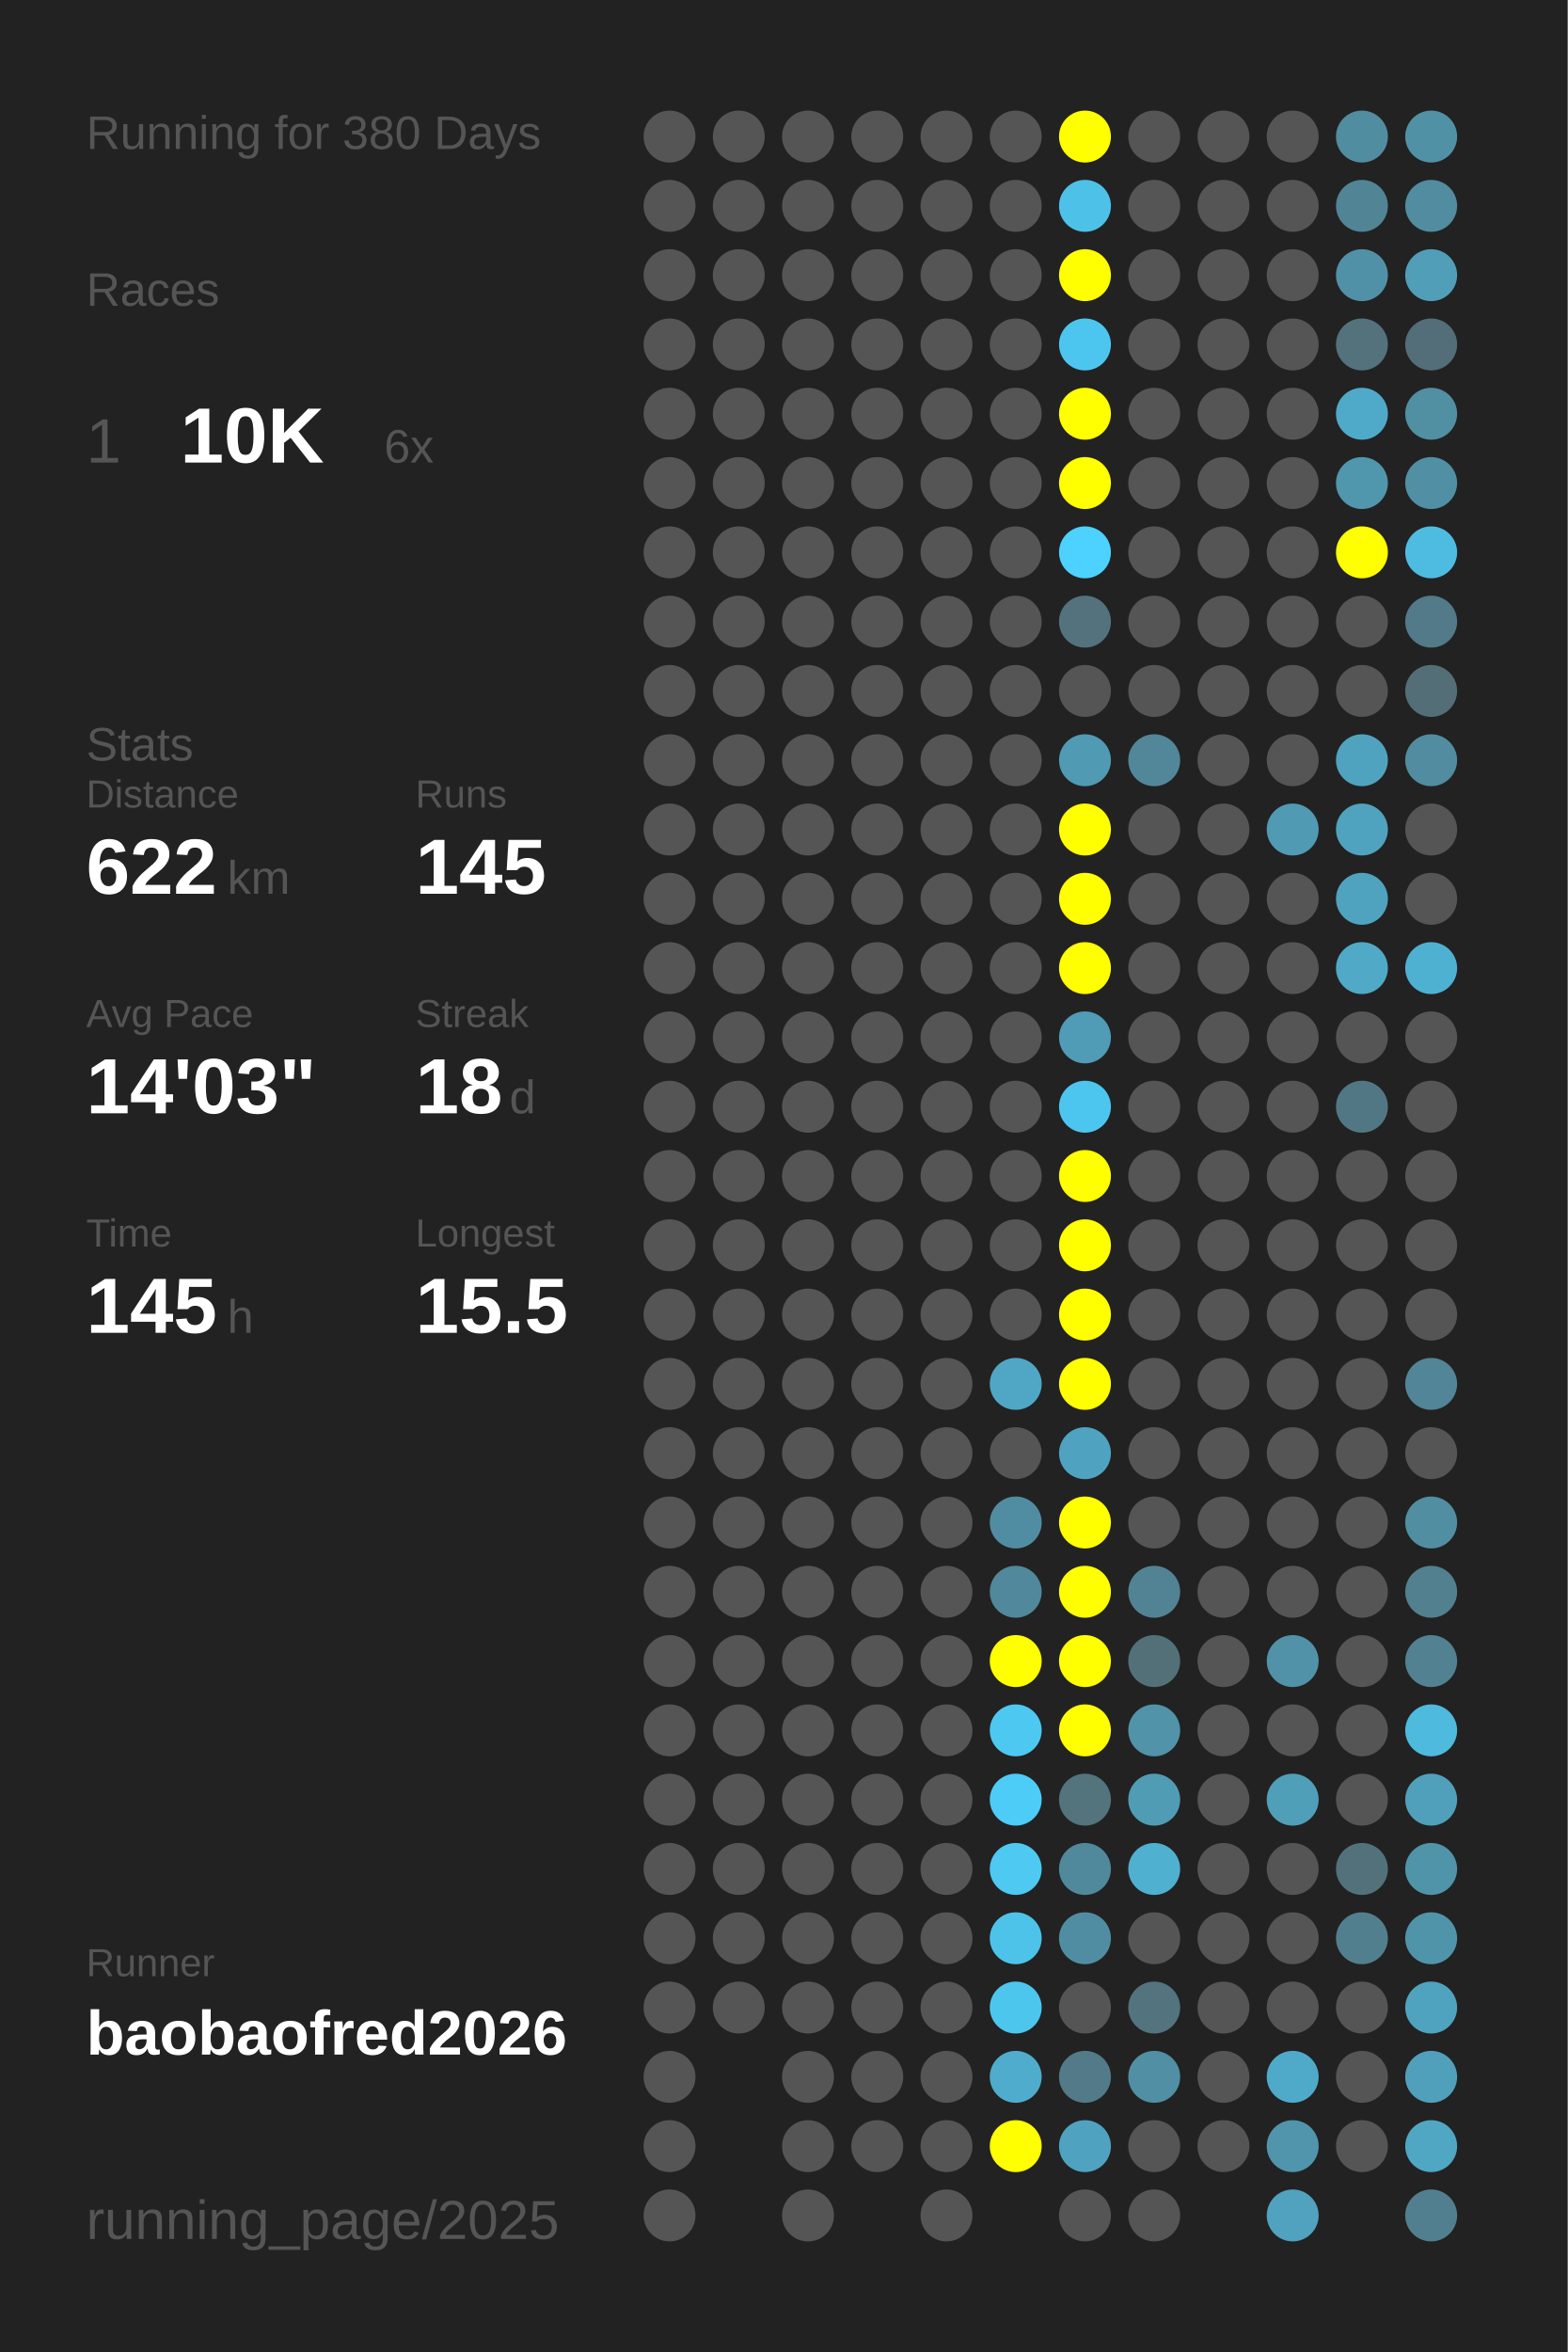
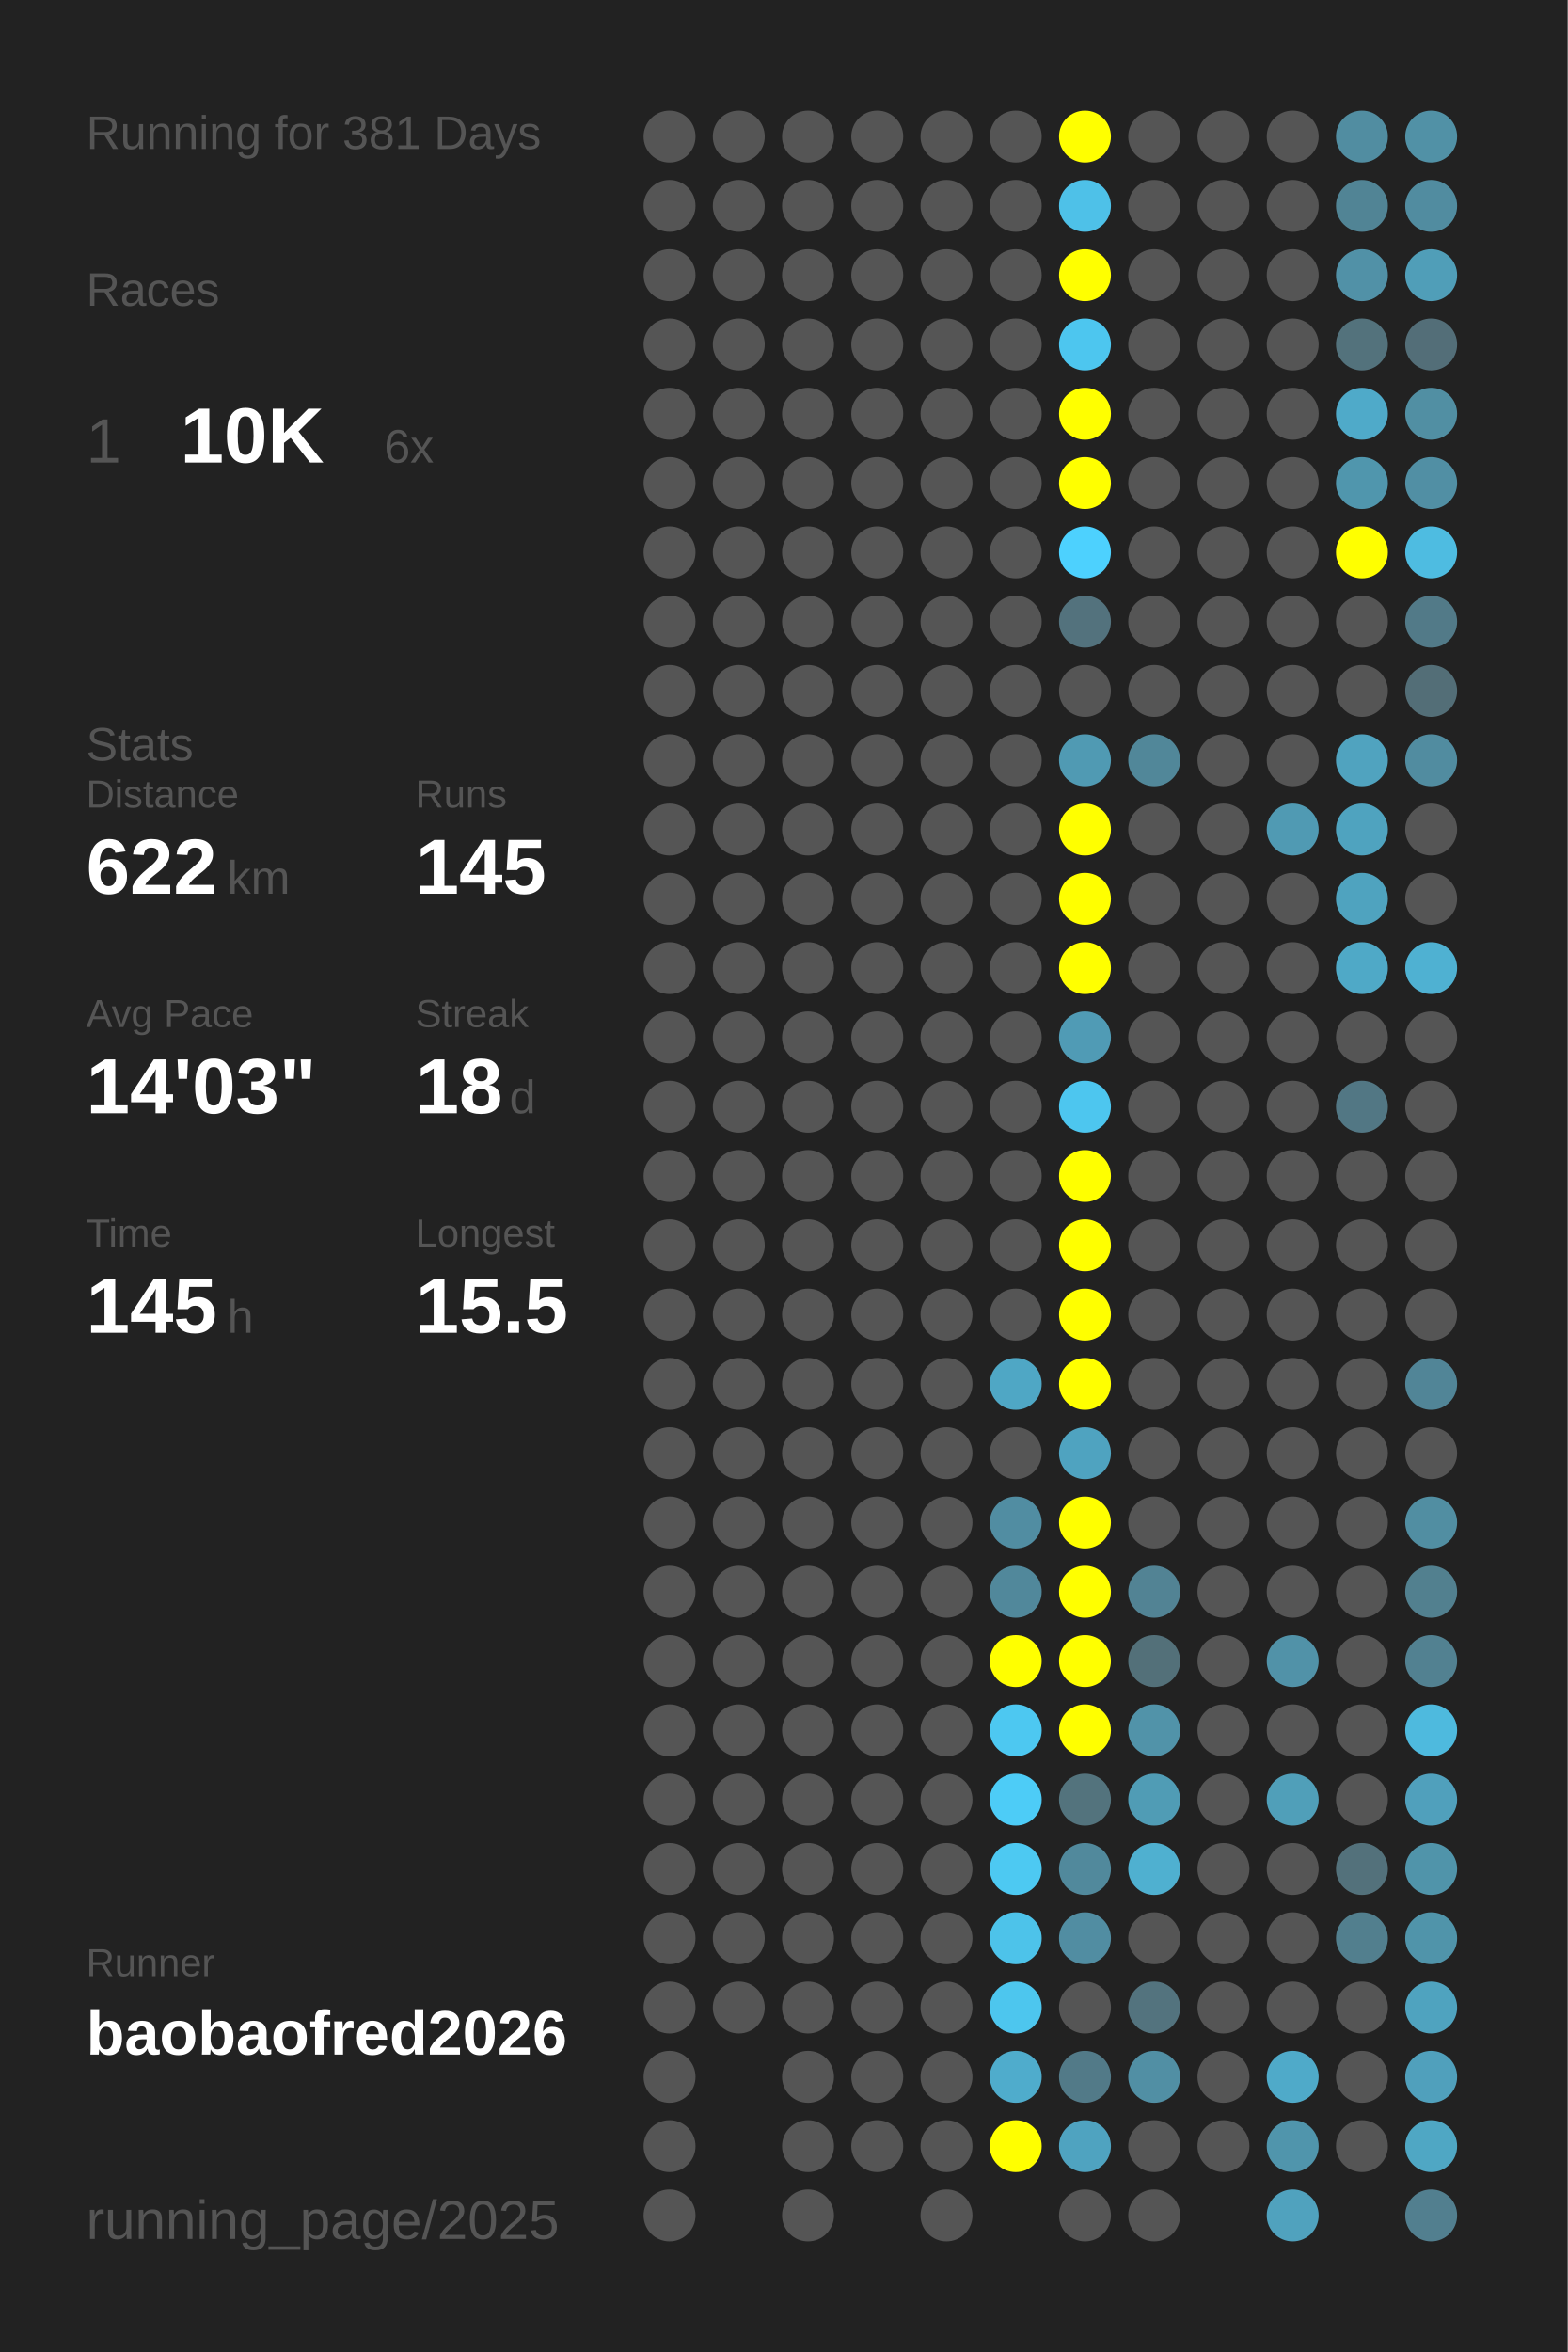
<svg xmlns="http://www.w3.org/2000/svg" baseProfile="full" height="300mm" version="1.1" viewBox="0,0,200,300" width="200mm">
  <defs />
  <rect fill="#222222" height="300" width="200" x="0" y="0" />
-   <text fill="#555555" style="font-size:6px; font-family:Arial;" x="11" y="19">Running for 380 Days</text>
+   <text fill="#555555" style="font-size:6px; font-family:Arial;" x="11" y="19">Running for 381 Days</text>
  <text fill="#555555" style="font-size:6px; font-family:Arial;" x="11" y="39">Races</text>
  <text fill="#555555" style="font-size:8px; font-family:Arial;" x="11" y="59">1</text>
  <text fill="#FFFFFF" style="font-size:10px; font-family:Arial; font-weight:bold;" x="23" y="59">10K</text>
  <text fill="#555555" style="font-size:6px; font-family:Arial;" x="49" y="59">6x</text>
  <text fill="#555555" style="font-size:6px; font-family:Arial;" x="11" y="97">Stats</text>
  <text fill="#555555" style="font-size:5px; font-family:Arial;" x="11" y="103">Distance</text>
  <text fill="#FFFFFF" style="font-size:10px; font-family:Arial; font-weight:bold;" x="11" y="114">622</text>
  <text fill="#555555" style="font-size:6px; font-family:Arial;" x="29" y="114">km</text>
  <text fill="#555555" style="font-size:5px; font-family:Arial;" x="53" y="103">Runs</text>
  <text fill="#FFFFFF" style="font-size:10px; font-family:Arial; font-weight:bold;" x="53" y="114">145</text>
  <text fill="#555555" style="font-size:5px; font-family:Arial;" x="11" y="131">Avg Pace</text>
  <text fill="#FFFFFF" style="font-size:10px; font-family:Arial; font-weight:bold;" x="11" y="142">14'03"</text>
  <text fill="#555555" style="font-size:5px; font-family:Arial;" x="53" y="131">Streak</text>
  <text fill="#FFFFFF" style="font-size:10px; font-family:Arial; font-weight:bold;" x="53" y="142">18</text>
  <text fill="#555555" style="font-size:6px; font-family:Arial;" x="65" y="142">d</text>
  <text fill="#555555" style="font-size:5px; font-family:Arial;" x="11" y="159">Time</text>
  <text fill="#FFFFFF" style="font-size:10px; font-family:Arial; font-weight:bold;" x="11" y="170">145</text>
  <text fill="#555555" style="font-size:6px; font-family:Arial;" x="29" y="170">h</text>
  <text fill="#555555" style="font-size:5px; font-family:Arial;" x="53" y="159">Longest</text>
  <text fill="#FFFFFF" style="font-size:10px; font-family:Arial; font-weight:bold;" x="53" y="170">15.5</text>
  <text fill="#555555" style="font-size:5px; font-family:Arial;" x="11" y="252.065">Runner</text>
  <text fill="#FFFFFF" style="font-size:8px; font-family:Arial; font-weight:bold;" x="11" y="262.065">baobaofred2026</text>
  <text fill="#555555" style="font-size:7px; font-family:Arial;" x="11" y="285.581">running_page/2025</text>
  <circle cx="85.417" cy="17.419" fill="#555555" r="3.312" />
  <circle cx="85.417" cy="26.258" fill="#555555" r="3.312" />
  <circle cx="85.417" cy="35.097" fill="#555555" r="3.312" />
  <circle cx="85.417" cy="43.935" fill="#555555" r="3.312" />
  <circle cx="85.417" cy="52.774" fill="#555555" r="3.312" />
  <circle cx="85.417" cy="61.613" fill="#555555" r="3.312" />
  <circle cx="85.417" cy="70.452" fill="#555555" r="3.312" />
  <circle cx="85.417" cy="79.29" fill="#555555" r="3.312" />
  <circle cx="85.417" cy="88.129" fill="#555555" r="3.312" />
  <circle cx="85.417" cy="96.968" fill="#555555" r="3.312" />
  <circle cx="85.417" cy="105.806" fill="#555555" r="3.312" />
  <circle cx="85.417" cy="114.645" fill="#555555" r="3.312" />
  <circle cx="85.417" cy="123.484" fill="#555555" r="3.312" />
  <circle cx="85.417" cy="132.323" fill="#555555" r="3.312" />
  <circle cx="85.417" cy="141.161" fill="#555555" r="3.312" />
  <circle cx="85.417" cy="150" fill="#555555" r="3.312" />
  <circle cx="85.417" cy="158.839" fill="#555555" r="3.312" />
  <circle cx="85.417" cy="167.677" fill="#555555" r="3.312" />
  <circle cx="85.417" cy="176.516" fill="#555555" r="3.312" />
  <circle cx="85.417" cy="185.355" fill="#555555" r="3.312" />
  <circle cx="85.417" cy="194.194" fill="#555555" r="3.312" />
  <circle cx="85.417" cy="203.032" fill="#555555" r="3.312" />
  <circle cx="85.417" cy="211.871" fill="#555555" r="3.312" />
  <circle cx="85.417" cy="220.71" fill="#555555" r="3.312" />
  <circle cx="85.417" cy="229.548" fill="#555555" r="3.312" />
  <circle cx="85.417" cy="238.387" fill="#555555" r="3.312" />
  <circle cx="85.417" cy="247.226" fill="#555555" r="3.312" />
  <circle cx="85.417" cy="256.065" fill="#555555" r="3.312" />
  <circle cx="85.417" cy="264.903" fill="#555555" r="3.312" />
  <circle cx="85.417" cy="273.742" fill="#555555" r="3.312" />
  <circle cx="85.417" cy="282.581" fill="#555555" r="3.312" />
  <circle cx="94.25" cy="17.419" fill="#555555" r="3.312" />
  <circle cx="94.25" cy="26.258" fill="#555555" r="3.312" />
  <circle cx="94.25" cy="35.097" fill="#555555" r="3.312" />
  <circle cx="94.25" cy="43.935" fill="#555555" r="3.312" />
  <circle cx="94.25" cy="52.774" fill="#555555" r="3.312" />
  <circle cx="94.25" cy="61.613" fill="#555555" r="3.312" />
  <circle cx="94.25" cy="70.452" fill="#555555" r="3.312" />
  <circle cx="94.25" cy="79.29" fill="#555555" r="3.312" />
  <circle cx="94.25" cy="88.129" fill="#555555" r="3.312" />
  <circle cx="94.25" cy="96.968" fill="#555555" r="3.312" />
  <circle cx="94.25" cy="105.806" fill="#555555" r="3.312" />
  <circle cx="94.25" cy="114.645" fill="#555555" r="3.312" />
  <circle cx="94.25" cy="123.484" fill="#555555" r="3.312" />
  <circle cx="94.25" cy="132.323" fill="#555555" r="3.312" />
  <circle cx="94.25" cy="141.161" fill="#555555" r="3.312" />
  <circle cx="94.25" cy="150" fill="#555555" r="3.312" />
  <circle cx="94.25" cy="158.839" fill="#555555" r="3.312" />
  <circle cx="94.25" cy="167.677" fill="#555555" r="3.312" />
  <circle cx="94.25" cy="176.516" fill="#555555" r="3.312" />
  <circle cx="94.25" cy="185.355" fill="#555555" r="3.312" />
  <circle cx="94.25" cy="194.194" fill="#555555" r="3.312" />
  <circle cx="94.25" cy="203.032" fill="#555555" r="3.312" />
  <circle cx="94.25" cy="211.871" fill="#555555" r="3.312" />
  <circle cx="94.25" cy="220.71" fill="#555555" r="3.312" />
  <circle cx="94.25" cy="229.548" fill="#555555" r="3.312" />
  <circle cx="94.25" cy="238.387" fill="#555555" r="3.312" />
  <circle cx="94.25" cy="247.226" fill="#555555" r="3.312" />
  <circle cx="94.25" cy="256.065" fill="#555555" r="3.312" />
  <circle cx="103.083" cy="17.419" fill="#555555" r="3.312" />
  <circle cx="103.083" cy="26.258" fill="#555555" r="3.312" />
  <circle cx="103.083" cy="35.097" fill="#555555" r="3.312" />
  <circle cx="103.083" cy="43.935" fill="#555555" r="3.312" />
  <circle cx="103.083" cy="52.774" fill="#555555" r="3.312" />
  <circle cx="103.083" cy="61.613" fill="#555555" r="3.312" />
  <circle cx="103.083" cy="70.452" fill="#555555" r="3.312" />
  <circle cx="103.083" cy="79.29" fill="#555555" r="3.312" />
  <circle cx="103.083" cy="88.129" fill="#555555" r="3.312" />
  <circle cx="103.083" cy="96.968" fill="#555555" r="3.312" />
  <circle cx="103.083" cy="105.806" fill="#555555" r="3.312" />
  <circle cx="103.083" cy="114.645" fill="#555555" r="3.312" />
  <circle cx="103.083" cy="123.484" fill="#555555" r="3.312" />
  <circle cx="103.083" cy="132.323" fill="#555555" r="3.312" />
  <circle cx="103.083" cy="141.161" fill="#555555" r="3.312" />
  <circle cx="103.083" cy="150" fill="#555555" r="3.312" />
  <circle cx="103.083" cy="158.839" fill="#555555" r="3.312" />
  <circle cx="103.083" cy="167.677" fill="#555555" r="3.312" />
  <circle cx="103.083" cy="176.516" fill="#555555" r="3.312" />
  <circle cx="103.083" cy="185.355" fill="#555555" r="3.312" />
  <circle cx="103.083" cy="194.194" fill="#555555" r="3.312" />
  <circle cx="103.083" cy="203.032" fill="#555555" r="3.312" />
  <circle cx="103.083" cy="211.871" fill="#555555" r="3.312" />
  <circle cx="103.083" cy="220.71" fill="#555555" r="3.312" />
  <circle cx="103.083" cy="229.548" fill="#555555" r="3.312" />
  <circle cx="103.083" cy="238.387" fill="#555555" r="3.312" />
  <circle cx="103.083" cy="247.226" fill="#555555" r="3.312" />
  <circle cx="103.083" cy="256.065" fill="#555555" r="3.312" />
  <circle cx="103.083" cy="264.903" fill="#555555" r="3.312" />
  <circle cx="103.083" cy="273.742" fill="#555555" r="3.312" />
  <circle cx="103.083" cy="282.581" fill="#555555" r="3.312" />
  <circle cx="111.917" cy="17.419" fill="#555555" r="3.312" />
  <circle cx="111.917" cy="26.258" fill="#555555" r="3.312" />
  <circle cx="111.917" cy="35.097" fill="#555555" r="3.312" />
  <circle cx="111.917" cy="43.935" fill="#555555" r="3.312" />
  <circle cx="111.917" cy="52.774" fill="#555555" r="3.312" />
  <circle cx="111.917" cy="61.613" fill="#555555" r="3.312" />
  <circle cx="111.917" cy="70.452" fill="#555555" r="3.312" />
  <circle cx="111.917" cy="79.29" fill="#555555" r="3.312" />
  <circle cx="111.917" cy="88.129" fill="#555555" r="3.312" />
  <circle cx="111.917" cy="96.968" fill="#555555" r="3.312" />
  <circle cx="111.917" cy="105.806" fill="#555555" r="3.312" />
  <circle cx="111.917" cy="114.645" fill="#555555" r="3.312" />
  <circle cx="111.917" cy="123.484" fill="#555555" r="3.312" />
  <circle cx="111.917" cy="132.323" fill="#555555" r="3.312" />
  <circle cx="111.917" cy="141.161" fill="#555555" r="3.312" />
  <circle cx="111.917" cy="150" fill="#555555" r="3.312" />
  <circle cx="111.917" cy="158.839" fill="#555555" r="3.312" />
  <circle cx="111.917" cy="167.677" fill="#555555" r="3.312" />
  <circle cx="111.917" cy="176.516" fill="#555555" r="3.312" />
  <circle cx="111.917" cy="185.355" fill="#555555" r="3.312" />
  <circle cx="111.917" cy="194.194" fill="#555555" r="3.312" />
  <circle cx="111.917" cy="203.032" fill="#555555" r="3.312" />
  <circle cx="111.917" cy="211.871" fill="#555555" r="3.312" />
  <circle cx="111.917" cy="220.71" fill="#555555" r="3.312" />
  <circle cx="111.917" cy="229.548" fill="#555555" r="3.312" />
  <circle cx="111.917" cy="238.387" fill="#555555" r="3.312" />
  <circle cx="111.917" cy="247.226" fill="#555555" r="3.312" />
  <circle cx="111.917" cy="256.065" fill="#555555" r="3.312" />
  <circle cx="111.917" cy="264.903" fill="#555555" r="3.312" />
  <circle cx="111.917" cy="273.742" fill="#555555" r="3.312" />
  <circle cx="120.75" cy="17.419" fill="#555555" r="3.312" />
  <circle cx="120.75" cy="26.258" fill="#555555" r="3.312" />
  <circle cx="120.75" cy="35.097" fill="#555555" r="3.312" />
  <circle cx="120.75" cy="43.935" fill="#555555" r="3.312" />
  <circle cx="120.75" cy="52.774" fill="#555555" r="3.312" />
  <circle cx="120.75" cy="61.613" fill="#555555" r="3.312" />
  <circle cx="120.75" cy="70.452" fill="#555555" r="3.312" />
  <circle cx="120.75" cy="79.29" fill="#555555" r="3.312" />
  <circle cx="120.75" cy="88.129" fill="#555555" r="3.312" />
  <circle cx="120.75" cy="96.968" fill="#555555" r="3.312" />
  <circle cx="120.75" cy="105.806" fill="#555555" r="3.312" />
  <circle cx="120.75" cy="114.645" fill="#555555" r="3.312" />
  <circle cx="120.75" cy="123.484" fill="#555555" r="3.312" />
  <circle cx="120.75" cy="132.323" fill="#555555" r="3.312" />
  <circle cx="120.75" cy="141.161" fill="#555555" r="3.312" />
  <circle cx="120.75" cy="150" fill="#555555" r="3.312" />
  <circle cx="120.75" cy="158.839" fill="#555555" r="3.312" />
  <circle cx="120.75" cy="167.677" fill="#555555" r="3.312" />
  <circle cx="120.75" cy="176.516" fill="#555555" r="3.312" />
  <circle cx="120.75" cy="185.355" fill="#555555" r="3.312" />
  <circle cx="120.75" cy="194.194" fill="#555555" r="3.312" />
  <circle cx="120.75" cy="203.032" fill="#555555" r="3.312" />
  <circle cx="120.75" cy="211.871" fill="#555555" r="3.312" />
  <circle cx="120.75" cy="220.71" fill="#555555" r="3.312" />
  <circle cx="120.75" cy="229.548" fill="#555555" r="3.312" />
  <circle cx="120.75" cy="238.387" fill="#555555" r="3.312" />
  <circle cx="120.75" cy="247.226" fill="#555555" r="3.312" />
  <circle cx="120.75" cy="256.065" fill="#555555" r="3.312" />
  <circle cx="120.75" cy="264.903" fill="#555555" r="3.312" />
  <circle cx="120.75" cy="273.742" fill="#555555" r="3.312" />
  <circle cx="120.75" cy="282.581" fill="#555555" r="3.312" />
  <circle cx="129.583" cy="17.419" fill="#555555" r="3.312" />
  <circle cx="129.583" cy="26.258" fill="#555555" r="3.312" />
  <circle cx="129.583" cy="35.097" fill="#555555" r="3.312" />
  <circle cx="129.583" cy="43.935" fill="#555555" r="3.312" />
  <circle cx="129.583" cy="52.774" fill="#555555" r="3.312" />
  <circle cx="129.583" cy="61.613" fill="#555555" r="3.312" />
  <circle cx="129.583" cy="70.452" fill="#555555" r="3.312" />
  <circle cx="129.583" cy="79.29" fill="#555555" r="3.312" />
  <circle cx="129.583" cy="88.129" fill="#555555" r="3.312" />
  <circle cx="129.583" cy="96.968" fill="#555555" r="3.312" />
  <circle cx="129.583" cy="105.806" fill="#555555" r="3.312" />
  <circle cx="129.583" cy="114.645" fill="#555555" r="3.312" />
  <circle cx="129.583" cy="123.484" fill="#555555" r="3.312" />
  <circle cx="129.583" cy="132.323" fill="#555555" r="3.312" />
  <circle cx="129.583" cy="141.161" fill="#555555" r="3.312" />
  <circle cx="129.583" cy="150" fill="#555555" r="3.312" />
  <circle cx="129.583" cy="158.839" fill="#555555" r="3.312" />
  <circle cx="129.583" cy="167.677" fill="#555555" r="3.312" />
  <circle cx="129.583" cy="176.516" fill="#4fa7c5" r="3.312" />
  <circle cx="129.583" cy="185.355" fill="#555555" r="3.312" />
  <circle cx="129.583" cy="194.194" fill="#518da2" r="3.312" />
  <circle cx="129.583" cy="203.032" fill="#51889b" r="3.312" />
  <circle cx="129.583" cy="211.871" fill="#FFFF00" r="3.312" />
  <circle cx="129.583" cy="220.71" fill="#4dc8f1" r="3.312" />
  <circle cx="129.583" cy="229.548" fill="#4dccf7" r="3.312" />
  <circle cx="129.583" cy="238.387" fill="#4dc9f2" r="3.312" />
  <circle cx="129.583" cy="247.226" fill="#4dc3ea" r="3.312" />
  <circle cx="129.583" cy="256.065" fill="#4dc6ee" r="3.312" />
  <circle cx="129.583" cy="264.903" fill="#4faccc" r="3.312" />
  <circle cx="129.583" cy="273.742" fill="#FFFF00" r="3.312" />
  <circle cx="138.417" cy="17.419" fill="#FFFF00" r="3.312" />
  <circle cx="138.417" cy="26.258" fill="#4ec1e8" r="3.312" />
  <circle cx="138.417" cy="35.097" fill="#FFFF00" r="3.312" />
  <circle cx="138.417" cy="43.935" fill="#4dc6ef" r="3.312" />
  <circle cx="138.417" cy="52.774" fill="#FFFF00" r="3.312" />
  <circle cx="138.417" cy="61.613" fill="#FFFF00" r="3.312" />
  <circle cx="138.417" cy="70.452" fill="#4dd1fe" r="3.312" />
  <circle cx="138.417" cy="79.29" fill="#53727d" r="3.312" />
  <circle cx="138.417" cy="88.129" fill="#555555" r="3.312" />
  <circle cx="138.417" cy="96.968" fill="#509ab3" r="3.312" />
  <circle cx="138.417" cy="105.806" fill="#FFFF00" r="3.312" />
  <circle cx="138.417" cy="114.645" fill="#FFFF00" r="3.312" />
  <circle cx="138.417" cy="123.484" fill="#FFFF00" r="3.312" />
  <circle cx="138.417" cy="132.323" fill="#509bb5" r="3.312" />
  <circle cx="138.417" cy="141.161" fill="#4dc6ef" r="3.312" />
  <circle cx="138.417" cy="150" fill="#FFFF00" r="3.312" />
  <circle cx="138.417" cy="158.839" fill="#FFFF00" r="3.312" />
  <circle cx="138.417" cy="167.677" fill="#FFFF00" r="3.312" />
  <circle cx="138.417" cy="176.516" fill="#FFFF00" r="3.312" />
  <circle cx="138.417" cy="185.355" fill="#4fa3c0" r="3.312" />
  <circle cx="138.417" cy="194.194" fill="#FFFF00" r="3.312" />
  <circle cx="138.417" cy="203.032" fill="#FFFF00" r="3.312" />
  <circle cx="138.417" cy="211.871" fill="#FFFF00" r="3.312" />
  <circle cx="138.417" cy="220.71" fill="#FFFF00" r="3.312" />
  <circle cx="138.417" cy="229.548" fill="#53737d" r="3.312" />
  <circle cx="138.417" cy="238.387" fill="#51899c" r="3.312" />
  <circle cx="138.417" cy="247.226" fill="#518da2" r="3.312" />
  <circle cx="138.417" cy="256.065" fill="#555555" r="3.312" />
  <circle cx="138.417" cy="264.903" fill="#527a88" r="3.312" />
  <circle cx="138.417" cy="273.742" fill="#4fa3c0" r="3.312" />
  <circle cx="138.417" cy="282.581" fill="#555555" r="3.312" />
  <circle cx="147.25" cy="17.419" fill="#555555" r="3.312" />
  <circle cx="147.25" cy="26.258" fill="#555555" r="3.312" />
  <circle cx="147.25" cy="35.097" fill="#555555" r="3.312" />
  <circle cx="147.25" cy="43.935" fill="#555555" r="3.312" />
  <circle cx="147.25" cy="52.774" fill="#555555" r="3.312" />
  <circle cx="147.25" cy="61.613" fill="#555555" r="3.312" />
  <circle cx="147.25" cy="70.452" fill="#555555" r="3.312" />
  <circle cx="147.25" cy="79.29" fill="#555555" r="3.312" />
  <circle cx="147.25" cy="88.129" fill="#555555" r="3.312" />
  <circle cx="147.25" cy="96.968" fill="#518799" r="3.312" />
  <circle cx="147.25" cy="105.806" fill="#555555" r="3.312" />
  <circle cx="147.25" cy="114.645" fill="#555555" r="3.312" />
  <circle cx="147.25" cy="123.484" fill="#555555" r="3.312" />
  <circle cx="147.25" cy="132.323" fill="#555555" r="3.312" />
  <circle cx="147.25" cy="141.161" fill="#555555" r="3.312" />
  <circle cx="147.25" cy="150" fill="#555555" r="3.312" />
  <circle cx="147.25" cy="158.839" fill="#555555" r="3.312" />
  <circle cx="147.25" cy="167.677" fill="#555555" r="3.312" />
  <circle cx="147.25" cy="176.516" fill="#555555" r="3.312" />
  <circle cx="147.25" cy="185.355" fill="#555555" r="3.312" />
  <circle cx="147.25" cy="194.194" fill="#555555" r="3.312" />
  <circle cx="147.25" cy="203.032" fill="#528394" r="3.312" />
  <circle cx="147.25" cy="211.871" fill="#537079" r="3.312" />
  <circle cx="147.25" cy="220.71" fill="#5193a9" r="3.312" />
  <circle cx="147.25" cy="229.548" fill="#509cb5" r="3.312" />
  <circle cx="147.25" cy="238.387" fill="#4fb0d0" r="3.312" />
  <circle cx="147.25" cy="247.226" fill="#555555" r="3.312" />
  <circle cx="147.25" cy="256.065" fill="#53737e" r="3.312" />
  <circle cx="147.25" cy="264.903" fill="#518fa4" r="3.312" />
  <circle cx="147.25" cy="273.742" fill="#555555" r="3.312" />
  <circle cx="147.25" cy="282.581" fill="#555555" r="3.312" />
  <circle cx="156.083" cy="17.419" fill="#555555" r="3.312" />
  <circle cx="156.083" cy="26.258" fill="#555555" r="3.312" />
  <circle cx="156.083" cy="35.097" fill="#555555" r="3.312" />
  <circle cx="156.083" cy="43.935" fill="#555555" r="3.312" />
  <circle cx="156.083" cy="52.774" fill="#555555" r="3.312" />
  <circle cx="156.083" cy="61.613" fill="#555555" r="3.312" />
  <circle cx="156.083" cy="70.452" fill="#555555" r="3.312" />
  <circle cx="156.083" cy="79.29" fill="#555555" r="3.312" />
  <circle cx="156.083" cy="88.129" fill="#555555" r="3.312" />
  <circle cx="156.083" cy="96.968" fill="#555555" r="3.312" />
  <circle cx="156.083" cy="105.806" fill="#555555" r="3.312" />
  <circle cx="156.083" cy="114.645" fill="#555555" r="3.312" />
  <circle cx="156.083" cy="123.484" fill="#555555" r="3.312" />
  <circle cx="156.083" cy="132.323" fill="#555555" r="3.312" />
  <circle cx="156.083" cy="141.161" fill="#555555" r="3.312" />
  <circle cx="156.083" cy="150" fill="#555555" r="3.312" />
  <circle cx="156.083" cy="158.839" fill="#555555" r="3.312" />
  <circle cx="156.083" cy="167.677" fill="#555555" r="3.312" />
  <circle cx="156.083" cy="176.516" fill="#555555" r="3.312" />
  <circle cx="156.083" cy="185.355" fill="#555555" r="3.312" />
  <circle cx="156.083" cy="194.194" fill="#555555" r="3.312" />
  <circle cx="156.083" cy="203.032" fill="#555555" r="3.312" />
  <circle cx="156.083" cy="211.871" fill="#555555" r="3.312" />
  <circle cx="156.083" cy="220.71" fill="#555555" r="3.312" />
  <circle cx="156.083" cy="229.548" fill="#555555" r="3.312" />
  <circle cx="156.083" cy="238.387" fill="#555555" r="3.312" />
  <circle cx="156.083" cy="247.226" fill="#555555" r="3.312" />
  <circle cx="156.083" cy="256.065" fill="#555555" r="3.312" />
  <circle cx="156.083" cy="264.903" fill="#555555" r="3.312" />
  <circle cx="156.083" cy="273.742" fill="#555555" r="3.312" />
  <circle cx="164.917" cy="17.419" fill="#555555" r="3.312" />
  <circle cx="164.917" cy="26.258" fill="#555555" r="3.312" />
  <circle cx="164.917" cy="35.097" fill="#555555" r="3.312" />
  <circle cx="164.917" cy="43.935" fill="#555555" r="3.312" />
  <circle cx="164.917" cy="52.774" fill="#555555" r="3.312" />
  <circle cx="164.917" cy="61.613" fill="#555555" r="3.312" />
  <circle cx="164.917" cy="70.452" fill="#555555" r="3.312" />
  <circle cx="164.917" cy="79.29" fill="#555555" r="3.312" />
  <circle cx="164.917" cy="88.129" fill="#555555" r="3.312" />
  <circle cx="164.917" cy="96.968" fill="#555555" r="3.312" />
  <circle cx="164.917" cy="105.806" fill="#509ab3" r="3.312" />
  <circle cx="164.917" cy="114.645" fill="#555555" r="3.312" />
  <circle cx="164.917" cy="123.484" fill="#555555" r="3.312" />
  <circle cx="164.917" cy="132.323" fill="#555555" r="3.312" />
  <circle cx="164.917" cy="141.161" fill="#555555" r="3.312" />
  <circle cx="164.917" cy="150" fill="#555555" r="3.312" />
  <circle cx="164.917" cy="158.839" fill="#555555" r="3.312" />
  <circle cx="164.917" cy="167.677" fill="#555555" r="3.312" />
  <circle cx="164.917" cy="176.516" fill="#555555" r="3.312" />
  <circle cx="164.917" cy="185.355" fill="#555555" r="3.312" />
  <circle cx="164.917" cy="194.194" fill="#555555" r="3.312" />
  <circle cx="164.917" cy="203.032" fill="#555555" r="3.312" />
  <circle cx="164.917" cy="211.871" fill="#5192a8" r="3.312" />
  <circle cx="164.917" cy="220.71" fill="#555555" r="3.312" />
  <circle cx="164.917" cy="229.548" fill="#509fb9" r="3.312" />
  <circle cx="164.917" cy="238.387" fill="#555555" r="3.312" />
  <circle cx="164.917" cy="247.226" fill="#555555" r="3.312" />
  <circle cx="164.917" cy="256.065" fill="#555555" r="3.312" />
  <circle cx="164.917" cy="264.903" fill="#4faac9" r="3.312" />
  <circle cx="164.917" cy="273.742" fill="#5095ac" r="3.312" />
  <circle cx="164.917" cy="282.581" fill="#50a2be" r="3.312" />
  <circle cx="173.75" cy="17.419" fill="#518da1" r="3.312" />
  <circle cx="173.75" cy="26.258" fill="#518495" r="3.312" />
  <circle cx="173.75" cy="35.097" fill="#5191a7" r="3.312" />
  <circle cx="173.75" cy="43.935" fill="#53727c" r="3.312" />
  <circle cx="173.75" cy="52.774" fill="#4faac9" r="3.312" />
  <circle cx="173.75" cy="61.613" fill="#5096ad" r="3.312" />
  <circle cx="173.75" cy="70.452" fill="#FFFF00" r="3.312" />
  <circle cx="173.75" cy="79.29" fill="#555555" r="3.312" />
  <circle cx="173.75" cy="88.129" fill="#555555" r="3.312" />
  <circle cx="173.75" cy="96.968" fill="#50a3bf" r="3.312" />
  <circle cx="173.75" cy="105.806" fill="#4fa3bf" r="3.312" />
  <circle cx="173.75" cy="114.645" fill="#4fa3bf" r="3.312" />
  <circle cx="173.75" cy="123.484" fill="#4fa9c7" r="3.312" />
  <circle cx="173.75" cy="132.323" fill="#555555" r="3.312" />
  <circle cx="173.75" cy="141.161" fill="#527784" r="3.312" />
  <circle cx="173.75" cy="150" fill="#555555" r="3.312" />
  <circle cx="173.75" cy="158.839" fill="#555555" r="3.312" />
  <circle cx="173.75" cy="167.677" fill="#555555" r="3.312" />
  <circle cx="173.75" cy="176.516" fill="#555555" r="3.312" />
  <circle cx="173.75" cy="185.355" fill="#555555" r="3.312" />
  <circle cx="173.75" cy="194.194" fill="#555555" r="3.312" />
  <circle cx="173.75" cy="203.032" fill="#555555" r="3.312" />
  <circle cx="173.75" cy="211.871" fill="#555555" r="3.312" />
  <circle cx="173.75" cy="220.71" fill="#555555" r="3.312" />
  <circle cx="173.75" cy="229.548" fill="#555555" r="3.312" />
  <circle cx="173.75" cy="238.387" fill="#53717b" r="3.312" />
  <circle cx="173.75" cy="247.226" fill="#527f8e" r="3.312" />
  <circle cx="173.75" cy="256.065" fill="#555555" r="3.312" />
  <circle cx="173.75" cy="264.903" fill="#555555" r="3.312" />
  <circle cx="173.75" cy="273.742" fill="#555555" r="3.312" />
  <circle cx="182.583" cy="17.419" fill="#5191a6" r="3.312" />
  <circle cx="182.583" cy="26.258" fill="#518ca0" r="3.312" />
  <circle cx="182.583" cy="35.097" fill="#509eb8" r="3.312" />
  <circle cx="182.583" cy="43.935" fill="#536e78" r="3.312" />
  <circle cx="182.583" cy="52.774" fill="#518fa3" r="3.312" />
  <circle cx="182.583" cy="61.613" fill="#518fa4" r="3.312" />
  <circle cx="182.583" cy="70.452" fill="#4ebce1" r="3.312" />
  <circle cx="182.583" cy="79.29" fill="#527a88" r="3.312" />
  <circle cx="182.583" cy="88.129" fill="#536e77" r="3.312" />
  <circle cx="182.583" cy="96.968" fill="#518ca0" r="3.312" />
  <circle cx="182.583" cy="105.806" fill="#555555" r="3.312" />
  <circle cx="182.583" cy="114.645" fill="#555555" r="3.312" />
  <circle cx="182.583" cy="123.484" fill="#4fb1d2" r="3.312" />
  <circle cx="182.583" cy="132.323" fill="#555555" r="3.312" />
  <circle cx="182.583" cy="141.161" fill="#555555" r="3.312" />
  <circle cx="182.583" cy="150" fill="#555555" r="3.312" />
  <circle cx="182.583" cy="158.839" fill="#555555" r="3.312" />
  <circle cx="182.583" cy="167.677" fill="#555555" r="3.312" />
  <circle cx="182.583" cy="176.516" fill="#518597" r="3.312" />
  <circle cx="182.583" cy="185.355" fill="#555555" r="3.312" />
  <circle cx="182.583" cy="194.194" fill="#518ea2" r="3.312" />
  <circle cx="182.583" cy="203.032" fill="#52808f" r="3.312" />
  <circle cx="182.583" cy="211.871" fill="#528191" r="3.312" />
  <circle cx="182.583" cy="220.71" fill="#4ebade" r="3.312" />
  <circle cx="182.583" cy="229.548" fill="#50a0bc" r="3.312" />
  <circle cx="182.583" cy="238.387" fill="#5094aa" r="3.312" />
  <circle cx="182.583" cy="247.226" fill="#5094aa" r="3.312" />
  <circle cx="182.583" cy="256.065" fill="#4fa3bf" r="3.312" />
  <circle cx="182.583" cy="264.903" fill="#50a0bc" r="3.312" />
  <circle cx="182.583" cy="273.742" fill="#4fa7c4" r="3.312" />
  <circle cx="182.583" cy="282.581" fill="#527f8f" r="3.312" />
</svg>
